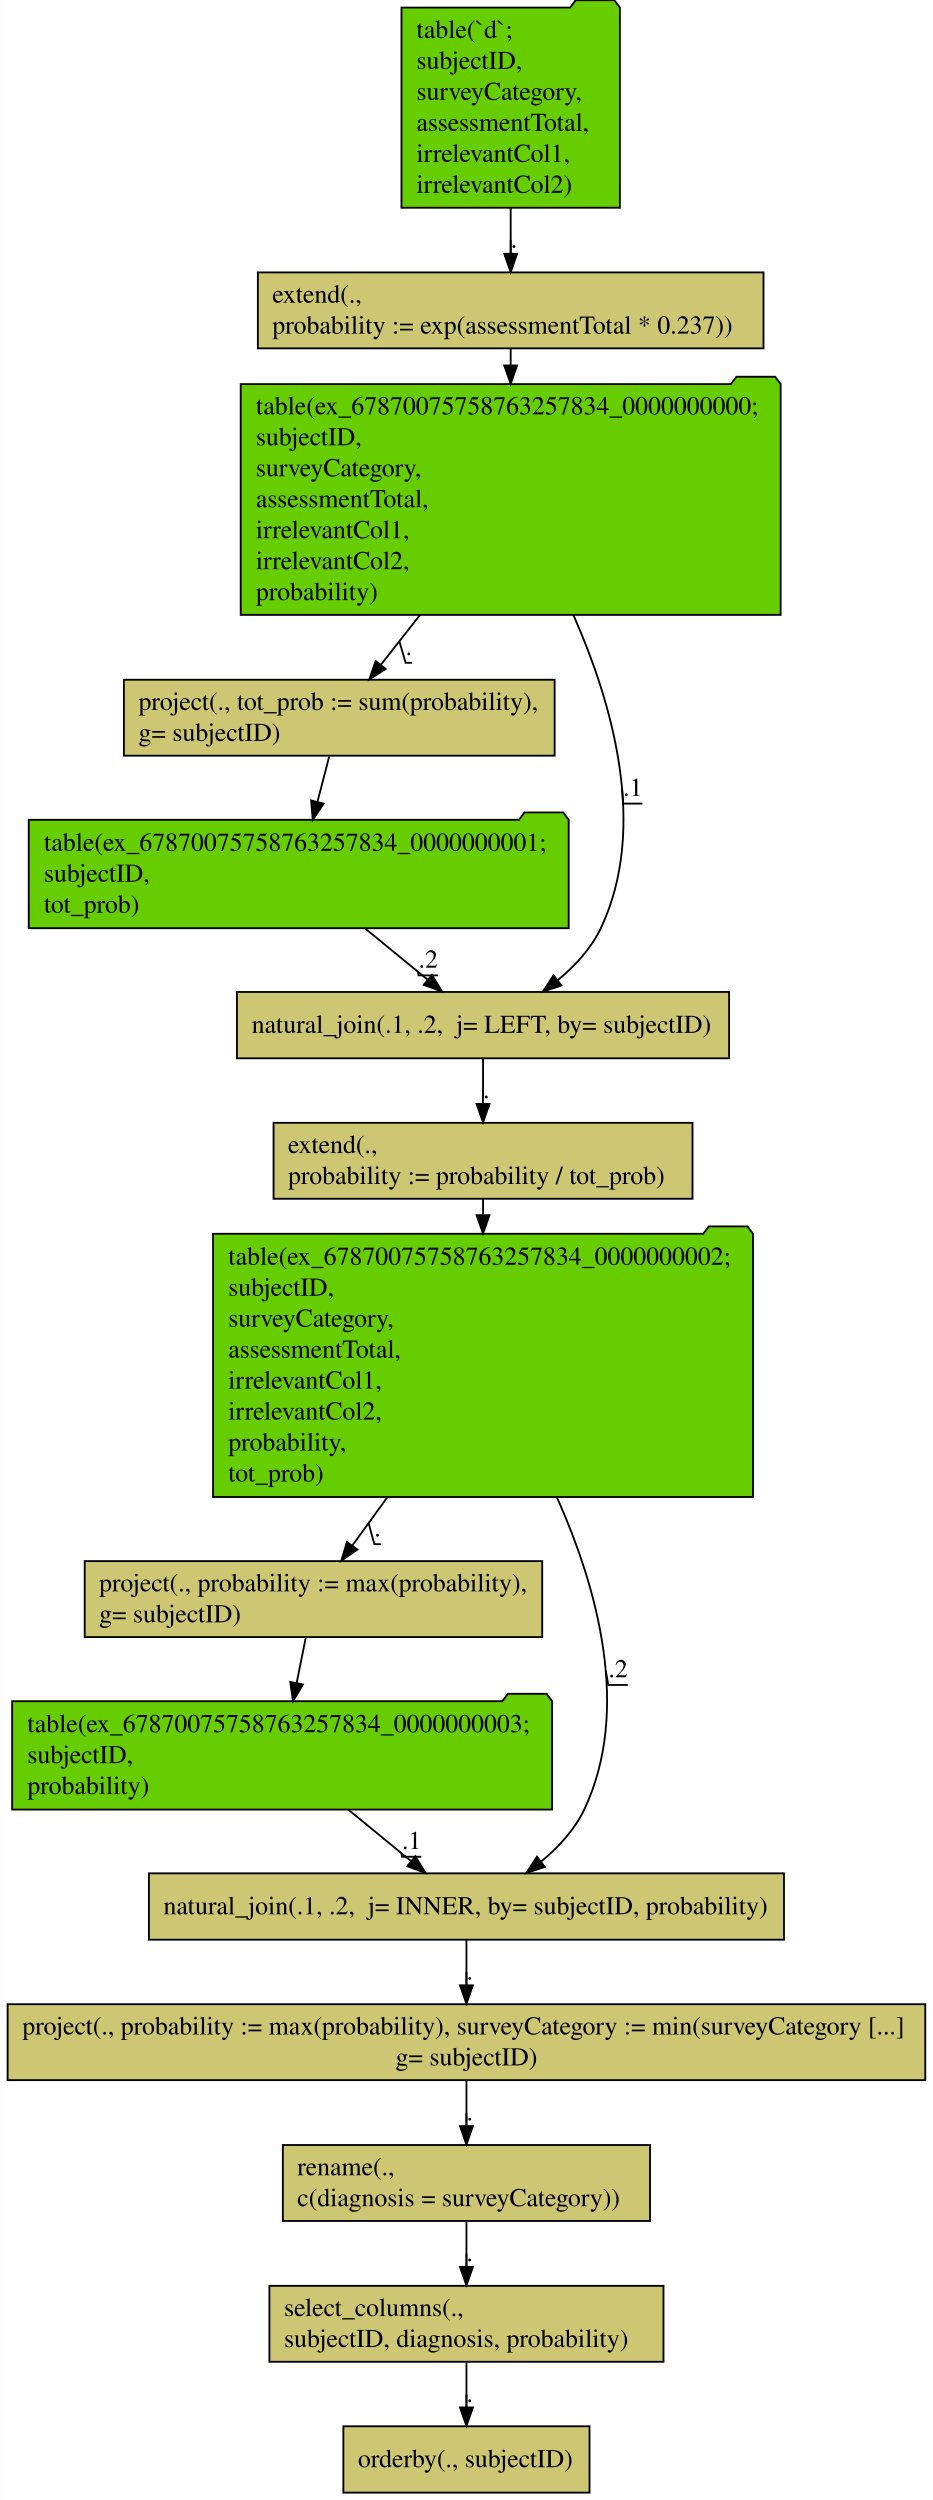
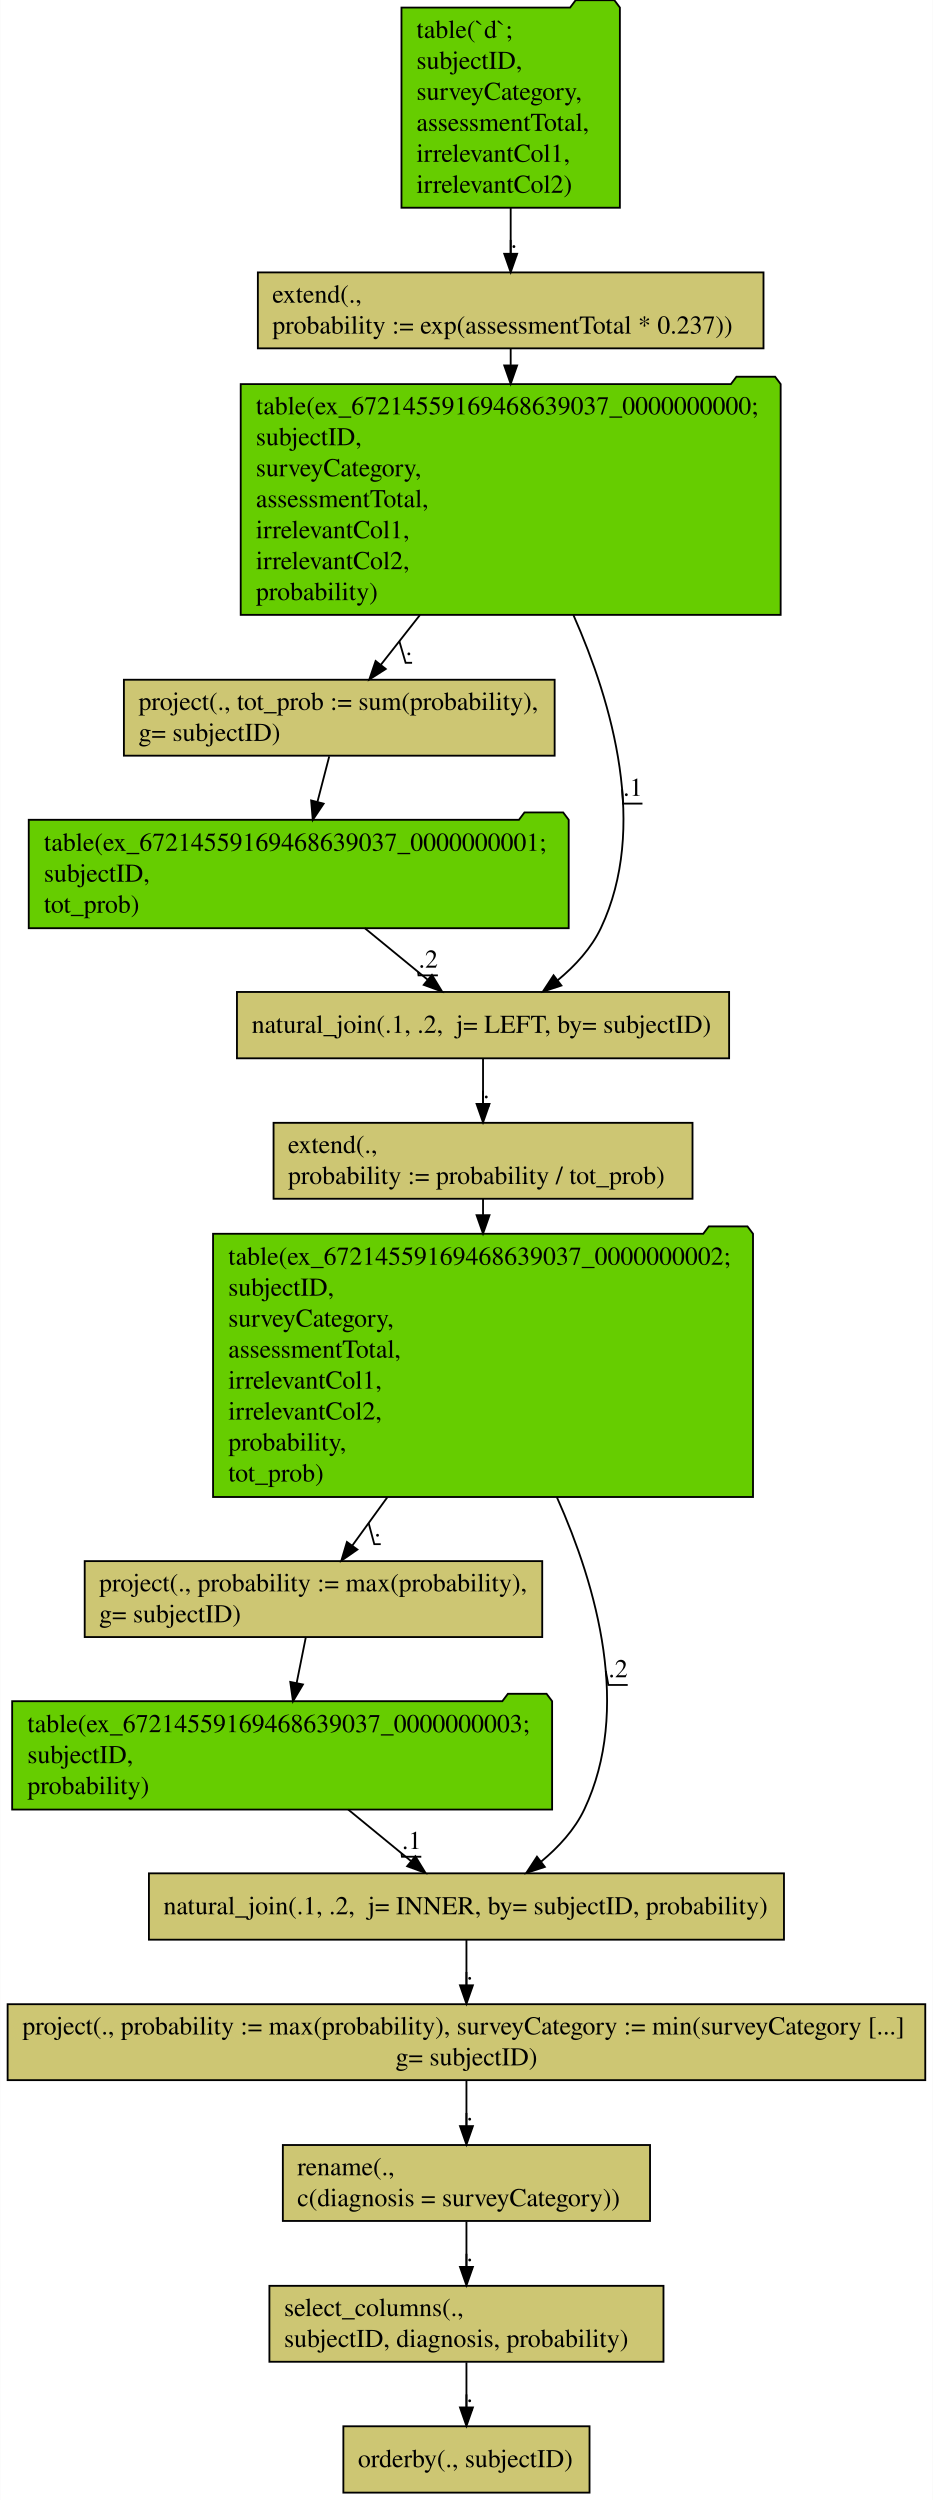
<svg xmlns="http://www.w3.org/2000/svg" width="506pt" height="1356pt" viewBox="0.00 0.00 505.94 1356.40">
  <g id="graph0" class="graph" transform="scale(1 1) rotate(0) translate(4 1352.4)">
    <polygon fill="#ffffff" stroke="transparent" points="-4,4 -4,-1352.4 501.94,-1352.4 501.94,4 -4,4" />
    <g id="node1" class="node">
      <polygon fill="#66cd00" stroke="#000000" points="332.222,-1348.3 329.222,-1352.3 308.222,-1352.3 305.222,-1348.3 213.718,-1348.3 213.718,-1239.7 332.222,-1239.7 332.222,-1348.3" />
      <text text-anchor="start" x="221.844" y="-1331.8" font-family="Times,serif" font-size="14.00" fill="#000000">table(`d`; </text>
      <text text-anchor="start" x="221.844" y="-1315" font-family="Times,serif" font-size="14.00" fill="#000000">  subjectID,</text>
      <text text-anchor="start" x="221.844" y="-1298.2" font-family="Times,serif" font-size="14.00" fill="#000000">  surveyCategory,</text>
      <text text-anchor="start" x="221.844" y="-1281.4" font-family="Times,serif" font-size="14.00" fill="#000000">  assessmentTotal,</text>
      <text text-anchor="start" x="221.844" y="-1264.6" font-family="Times,serif" font-size="14.00" fill="#000000">  irrelevantCol1,</text>
      <text text-anchor="start" x="221.844" y="-1247.8" font-family="Times,serif" font-size="14.00" fill="#000000">  irrelevantCol2)</text>
    </g>
    <g id="node2" class="node">
      <polygon fill="#cdc673" stroke="#000000" points="410.141,-1204.602 135.799,-1204.602 135.799,-1163.398 410.141,-1163.398 410.141,-1204.602" />
      <text text-anchor="start" x="143.635" y="-1188.2" font-family="Times,serif" font-size="14.00" fill="#000000">extend(.,</text>
      <text text-anchor="start" x="143.635" y="-1171.4" font-family="Times,serif" font-size="14.00" fill="#000000">  probability := exp(assessmentTotal * 0.237))</text>
    </g>
    <g id="edge1" class="edge">
      <path fill="none" stroke="#000000" d="M272.97,-1239.645C272.97,-1231.086 272.97,-1222.506 272.97,-1214.735" />
      <polygon fill="#000000" stroke="#000000" points="276.47,-1214.716 272.97,-1204.716 269.47,-1214.716 276.47,-1214.716" />
      <text text-anchor="middle" x="274.72" y="-1218" font-family="Times,serif" font-size="14.00" fill="#000000">.</text>
      <polyline fill="none" stroke="#000000" points="276.47,-1213.8 272.97,-1213.8 272.97,-1222.232 " />
    </g>
    <g id="node3" class="node">
      <polygon fill="#66cd00" stroke="#000000" points="419.447,-1144.001 416.447,-1148.001 395.447,-1148.001 392.447,-1144.001 126.493,-1144.001 126.493,-1018.799 419.447,-1018.799 419.447,-1144.001" />
-       <text text-anchor="start" x="134.732" y="-1127.6" font-family="Times,serif" font-size="14.00" fill="#000000">table(ex_67870075758763257834_0000000000; </text>
+       <text text-anchor="start" x="134.732" y="-1127.6" font-family="Times,serif" font-size="14.00" fill="#000000">table(ex_67214559169468639037_0000000000; </text>
      <text text-anchor="start" x="134.732" y="-1110.8" font-family="Times,serif" font-size="14.00" fill="#000000">  subjectID,</text>
      <text text-anchor="start" x="134.732" y="-1094" font-family="Times,serif" font-size="14.00" fill="#000000">  surveyCategory,</text>
      <text text-anchor="start" x="134.732" y="-1077.2" font-family="Times,serif" font-size="14.00" fill="#000000">  assessmentTotal,</text>
      <text text-anchor="start" x="134.732" y="-1060.4" font-family="Times,serif" font-size="14.00" fill="#000000">  irrelevantCol1,</text>
      <text text-anchor="start" x="134.732" y="-1043.6" font-family="Times,serif" font-size="14.00" fill="#000000">  irrelevantCol2,</text>
      <text text-anchor="start" x="134.732" y="-1026.8" font-family="Times,serif" font-size="14.00" fill="#000000">  probability)</text>
    </g>
    <g id="edge13" class="edge">
      <path fill="none" stroke="#000000" d="M272.97,-1163.237C272.97,-1160.458 272.97,-1157.49 272.97,-1154.393" />
      <polygon fill="#000000" stroke="#000000" points="276.47,-1154.135 272.97,-1144.135 269.47,-1154.135 276.47,-1154.135" />
    </g>
    <g id="node4" class="node">
      <polygon fill="#cdc673" stroke="#000000" points="296.823,-983.602 63.117,-983.602 63.117,-942.398 296.823,-942.398 296.823,-983.602" />
      <text text-anchor="start" x="71.044" y="-967.2" font-family="Times,serif" font-size="14.00" fill="#000000">project(., tot_prob := sum(probability),</text>
      <text text-anchor="start" x="71.044" y="-950.4" font-family="Times,serif" font-size="14.00" fill="#000000">  g= subjectID)</text>
    </g>
    <g id="edge2" class="edge">
      <path fill="none" stroke="#000000" d="M223.747,-1018.733C216.297,-1009.248 208.94,-999.882 202.445,-991.613" />
      <polygon fill="#000000" stroke="#000000" points="205.195,-989.449 196.266,-983.746 199.69,-993.773 205.195,-989.449" />
      <text text-anchor="middle" x="217.72" y="-997" font-family="Times,serif" font-size="14.00" fill="#000000">.</text>
      <polyline fill="none" stroke="#000000" points="219.47,-992.8 215.97,-992.8 212.57,-1004.503 " />
    </g>
    <g id="node6" class="node">
      <polygon fill="#cdc673" stroke="#000000" points="391.486,-814.2 124.454,-814.2 124.454,-778.2 391.486,-778.2 391.486,-814.2" />
      <text text-anchor="start" x="132.462" y="-792" font-family="Times,serif" font-size="14.00" fill="#000000">natural_join(.1, .2,  j= LEFT, by= subjectID)</text>
    </g>
    <g id="edge3" class="edge">
      <path fill="none" stroke="#000000" d="M306.997,-1018.716C328.358,-970.457 347.464,-903.082 321.97,-849 316.74,-837.905 307.908,-828.349 298.449,-820.535" />
      <polygon fill="#000000" stroke="#000000" points="300.488,-817.689 290.421,-814.387 296.231,-823.246 300.488,-817.689" />
      <text text-anchor="middle" x="339.22" y="-920.6" font-family="Times,serif" font-size="14.00" fill="#000000">.1</text>
      <polyline fill="none" stroke="#000000" points="344.47,-916.4 333.97,-916.4 333.429,-924.204 " />
    </g>
    <g id="node5" class="node">
      <polygon fill="#66cd00" stroke="#000000" points="304.447,-907.601 301.447,-911.601 280.447,-911.601 277.447,-907.601 11.493,-907.601 11.493,-848.799 304.447,-848.799 304.447,-907.601" />
-       <text text-anchor="start" x="19.732" y="-890.8" font-family="Times,serif" font-size="14.00" fill="#000000">table(ex_67870075758763257834_0000000001; </text>
+       <text text-anchor="start" x="19.732" y="-890.8" font-family="Times,serif" font-size="14.00" fill="#000000">table(ex_67214559169468639037_0000000001; </text>
      <text text-anchor="start" x="19.732" y="-874" font-family="Times,serif" font-size="14.00" fill="#000000">  subjectID,</text>
      <text text-anchor="start" x="19.732" y="-857.2" font-family="Times,serif" font-size="14.00" fill="#000000">  tot_prob)</text>
    </g>
    <g id="edge14" class="edge">
      <path fill="none" stroke="#000000" d="M174.532,-942.038C172.593,-934.565 170.341,-925.885 168.135,-917.38" />
      <polygon fill="#000000" stroke="#000000" points="171.486,-916.358 165.587,-907.558 164.71,-918.116 171.486,-916.358" />
    </g>
    <g id="edge4" class="edge">
      <path fill="none" stroke="#000000" d="M193.79,-848.828C204.955,-839.673 217.148,-829.674 227.879,-820.875" />
      <polygon fill="#000000" stroke="#000000" points="230.245,-823.461 235.758,-814.414 225.806,-818.048 230.245,-823.461" />
      <text text-anchor="middle" x="228.22" y="-827.4" font-family="Times,serif" font-size="14.00" fill="#000000">.2</text>
      <polyline fill="none" stroke="#000000" points="233.47,-823.2 222.97,-823.2 222.751,-825.08 " />
    </g>
    <g id="node7" class="node">
      <polygon fill="#cdc673" stroke="#000000" points="371.624,-743.202 144.316,-743.202 144.316,-701.998 371.624,-701.998 371.624,-743.202" />
      <text text-anchor="start" x="152.143" y="-726.8" font-family="Times,serif" font-size="14.00" fill="#000000">extend(.,</text>
      <text text-anchor="start" x="152.143" y="-710" font-family="Times,serif" font-size="14.00" fill="#000000">  probability := probability / tot_prob)</text>
    </g>
    <g id="edge5" class="edge">
      <path fill="none" stroke="#000000" d="M257.97,-778.007C257.97,-770.644 257.97,-761.932 257.97,-753.623" />
      <polygon fill="#000000" stroke="#000000" points="261.47,-753.446 257.97,-743.446 254.47,-753.446 261.47,-753.446" />
      <text text-anchor="middle" x="259.72" y="-756.6" font-family="Times,serif" font-size="14.00" fill="#000000">.</text>
      <polyline fill="none" stroke="#000000" points="261.47,-752.4 257.97,-752.4 257.97,-760.691 " />
    </g>
    <g id="node8" class="node">
      <polygon fill="#66cd00" stroke="#000000" points="404.447,-683.001 401.447,-687.001 380.447,-687.001 377.447,-683.001 111.493,-683.001 111.493,-540.199 404.447,-540.199 404.447,-683.001" />
-       <text text-anchor="start" x="119.732" y="-666.2" font-family="Times,serif" font-size="14.00" fill="#000000">table(ex_67870075758763257834_0000000002; </text>
+       <text text-anchor="start" x="119.732" y="-666.2" font-family="Times,serif" font-size="14.00" fill="#000000">table(ex_67214559169468639037_0000000002; </text>
      <text text-anchor="start" x="119.732" y="-649.4" font-family="Times,serif" font-size="14.00" fill="#000000">  subjectID,</text>
      <text text-anchor="start" x="119.732" y="-632.6" font-family="Times,serif" font-size="14.00" fill="#000000">  surveyCategory,</text>
      <text text-anchor="start" x="119.732" y="-615.8" font-family="Times,serif" font-size="14.00" fill="#000000">  assessmentTotal,</text>
      <text text-anchor="start" x="119.732" y="-599" font-family="Times,serif" font-size="14.00" fill="#000000">  irrelevantCol1,</text>
      <text text-anchor="start" x="119.732" y="-582.2" font-family="Times,serif" font-size="14.00" fill="#000000">  irrelevantCol2,</text>
      <text text-anchor="start" x="119.732" y="-565.4" font-family="Times,serif" font-size="14.00" fill="#000000">  probability,</text>
      <text text-anchor="start" x="119.732" y="-548.6" font-family="Times,serif" font-size="14.00" fill="#000000">  tot_prob)</text>
    </g>
    <g id="edge15" class="edge">
      <path fill="none" stroke="#000000" d="M257.97,-701.982C257.97,-699.249 257.97,-696.326 257.97,-693.265" />
      <polygon fill="#000000" stroke="#000000" points="261.47,-693.086 257.97,-683.086 254.47,-693.086 261.47,-693.086" />
    </g>
    <g id="node9" class="node">
      <polygon fill="#cdc673" stroke="#000000" points="290.089,-505.402 41.851,-505.402 41.851,-464.198 290.089,-464.198 290.089,-505.402" />
      <text text-anchor="start" x="49.661" y="-489" font-family="Times,serif" font-size="14.00" fill="#000000">project(., probability := max(probability),</text>
      <text text-anchor="start" x="49.661" y="-472.2" font-family="Times,serif" font-size="14.00" fill="#000000">  g= subjectID)</text>
    </g>
    <g id="edge6" class="edge">
      <path fill="none" stroke="#000000" d="M206.055,-540.048C199.35,-530.807 192.816,-521.801 187.035,-513.833" />
      <polygon fill="#000000" stroke="#000000" points="189.79,-511.671 181.085,-505.632 184.125,-515.781 189.79,-511.671" />
      <text text-anchor="middle" x="200.72" y="-518.8" font-family="Times,serif" font-size="14.00" fill="#000000">.</text>
      <polyline fill="none" stroke="#000000" points="202.47,-514.6 198.97,-514.6 195.899,-526.051 " />
    </g>
    <g id="node11" class="node">
      <polygon fill="#cdc673" stroke="#000000" points="421.246,-336 76.694,-336 76.694,-300 421.246,-300 421.246,-336" />
      <text text-anchor="start" x="84.582" y="-313.8" font-family="Times,serif" font-size="14.00" fill="#000000">natural_join(.1, .2,  j= INNER, by= subjectID, probability)</text>
    </g>
    <g id="edge8" class="edge">
      <path fill="none" stroke="#000000" d="M297.979,-540.201C320.053,-490.836 338.34,-424.619 312.97,-370.8 307.74,-359.705 298.908,-350.149 289.449,-342.335" />
      <polygon fill="#000000" stroke="#000000" points="291.488,-339.489 281.421,-336.187 287.231,-345.046 291.488,-339.489" />
      <text text-anchor="middle" x="331.22" y="-442.4" font-family="Times,serif" font-size="14.00" fill="#000000">.2</text>
      <polyline fill="none" stroke="#000000" points="336.47,-438.2 325.97,-438.2 324.568,-445.761 " />
    </g>
    <g id="node10" class="node">
      <polygon fill="#66cd00" stroke="#000000" points="295.447,-429.401 292.447,-433.401 271.447,-433.401 268.447,-429.401 2.494,-429.401 2.494,-370.599 295.447,-370.599 295.447,-429.401" />
-       <text text-anchor="start" x="10.732" y="-412.6" font-family="Times,serif" font-size="14.00" fill="#000000">table(ex_67870075758763257834_0000000003; </text>
+       <text text-anchor="start" x="10.732" y="-412.6" font-family="Times,serif" font-size="14.00" fill="#000000">table(ex_67214559169468639037_0000000003; </text>
      <text text-anchor="start" x="10.732" y="-395.8" font-family="Times,serif" font-size="14.00" fill="#000000">  subjectID,</text>
      <text text-anchor="start" x="10.732" y="-379" font-family="Times,serif" font-size="14.00" fill="#000000">  probability)</text>
    </g>
    <g id="edge16" class="edge">
      <path fill="none" stroke="#000000" d="M161.768,-463.838C160.27,-456.365 158.53,-447.685 156.825,-439.18" />
      <polygon fill="#000000" stroke="#000000" points="160.253,-438.475 154.856,-429.358 153.389,-439.851 160.253,-438.475" />
    </g>
    <g id="edge7" class="edge">
      <path fill="none" stroke="#000000" d="M184.79,-370.628C195.955,-361.473 208.148,-351.474 218.879,-342.675" />
      <polygon fill="#000000" stroke="#000000" points="221.245,-345.261 226.758,-336.214 216.806,-339.848 221.245,-345.261" />
      <text text-anchor="middle" x="219.22" y="-349.2" font-family="Times,serif" font-size="14.00" fill="#000000">.1</text>
      <polyline fill="none" stroke="#000000" points="224.47,-345 213.97,-345 213.751,-346.88 " />
    </g>
    <g id="node12" class="node">
      <polygon fill="#cdc673" stroke="#000000" points="497.91,-265.002 .03,-265.002 .03,-223.798 497.91,-223.798 497.91,-265.002" />
      <text text-anchor="start" x="8" y="-248.6" font-family="Times,serif" font-size="14.00" fill="#000000">project(., probability := max(probability), surveyCategory := min(surveyCategory [...]</text>
      <text text-anchor="middle" x="248.97" y="-231.8" font-family="Times,serif" font-size="14.00" fill="#000000">  g= subjectID)</text>
    </g>
    <g id="edge9" class="edge">
      <path fill="none" stroke="#000000" d="M248.97,-299.807C248.97,-292.444 248.97,-283.732 248.97,-275.423" />
      <polygon fill="#000000" stroke="#000000" points="252.47,-275.246 248.97,-265.246 245.47,-275.246 252.47,-275.246" />
      <text text-anchor="middle" x="250.72" y="-278.4" font-family="Times,serif" font-size="14.00" fill="#000000">.</text>
      <polyline fill="none" stroke="#000000" points="252.47,-274.2 248.97,-274.2 248.97,-282.49 " />
    </g>
    <g id="node13" class="node">
      <polygon fill="#cdc673" stroke="#000000" points="348.583,-188.602 149.357,-188.602 149.357,-147.398 348.583,-147.398 348.583,-188.602" />
      <text text-anchor="start" x="157.164" y="-172.2" font-family="Times,serif" font-size="14.00" fill="#000000">rename(.,</text>
      <text text-anchor="start" x="157.164" y="-155.4" font-family="Times,serif" font-size="14.00" fill="#000000">  c(diagnosis = surveyCategory))</text>
    </g>
    <g id="edge10" class="edge">
      <path fill="none" stroke="#000000" d="M248.97,-223.523C248.97,-215.944 248.97,-207.209 248.97,-198.945" />
      <polygon fill="#000000" stroke="#000000" points="252.47,-198.851 248.97,-188.851 245.47,-198.851 252.47,-198.851" />
      <text text-anchor="middle" x="250.72" y="-202" font-family="Times,serif" font-size="14.00" fill="#000000">.</text>
      <polyline fill="none" stroke="#000000" points="252.47,-197.8 248.97,-197.8 248.97,-205.994 " />
    </g>
    <g id="node14" class="node">
      <polygon fill="#cdc673" stroke="#000000" points="355.875,-112.202 142.065,-112.202 142.065,-70.998 355.875,-70.998 355.875,-112.202" />
      <text text-anchor="start" x="150.017" y="-95.8" font-family="Times,serif" font-size="14.00" fill="#000000">select_columns(.,</text>
      <text text-anchor="start" x="150.017" y="-79" font-family="Times,serif" font-size="14.00" fill="#000000">   subjectID, diagnosis, probability)</text>
    </g>
    <g id="edge11" class="edge">
      <path fill="none" stroke="#000000" d="M248.97,-147.123C248.97,-139.544 248.97,-130.809 248.97,-122.545" />
      <polygon fill="#000000" stroke="#000000" points="252.47,-122.451 248.97,-112.451 245.47,-122.451 252.47,-122.451" />
      <text text-anchor="middle" x="250.72" y="-125.6" font-family="Times,serif" font-size="14.00" fill="#000000">.</text>
      <polyline fill="none" stroke="#000000" points="252.47,-121.4 248.97,-121.4 248.97,-129.594 " />
    </g>
    <g id="node15" class="node">
      <polygon fill="#cdc673" stroke="#000000" points="315.75,-36 182.191,-36 182.191,0 315.75,0 315.75,-36" />
      <text text-anchor="start" x="190.081" y="-13.8" font-family="Times,serif" font-size="14.00" fill="#000000">orderby(., subjectID)</text>
    </g>
    <g id="edge12" class="edge">
      <path fill="none" stroke="#000000" d="M248.97,-70.706C248.97,-63.141 248.97,-54.466 248.97,-46.367" />
      <polygon fill="#000000" stroke="#000000" points="252.47,-46.193 248.97,-36.193 245.47,-46.193 252.47,-46.193" />
      <text text-anchor="middle" x="250.72" y="-49.2" font-family="Times,serif" font-size="14.00" fill="#000000">.</text>
      <polyline fill="none" stroke="#000000" points="252.47,-45 248.97,-45 248.97,-53.3 " />
    </g>
  </g>
</svg>
